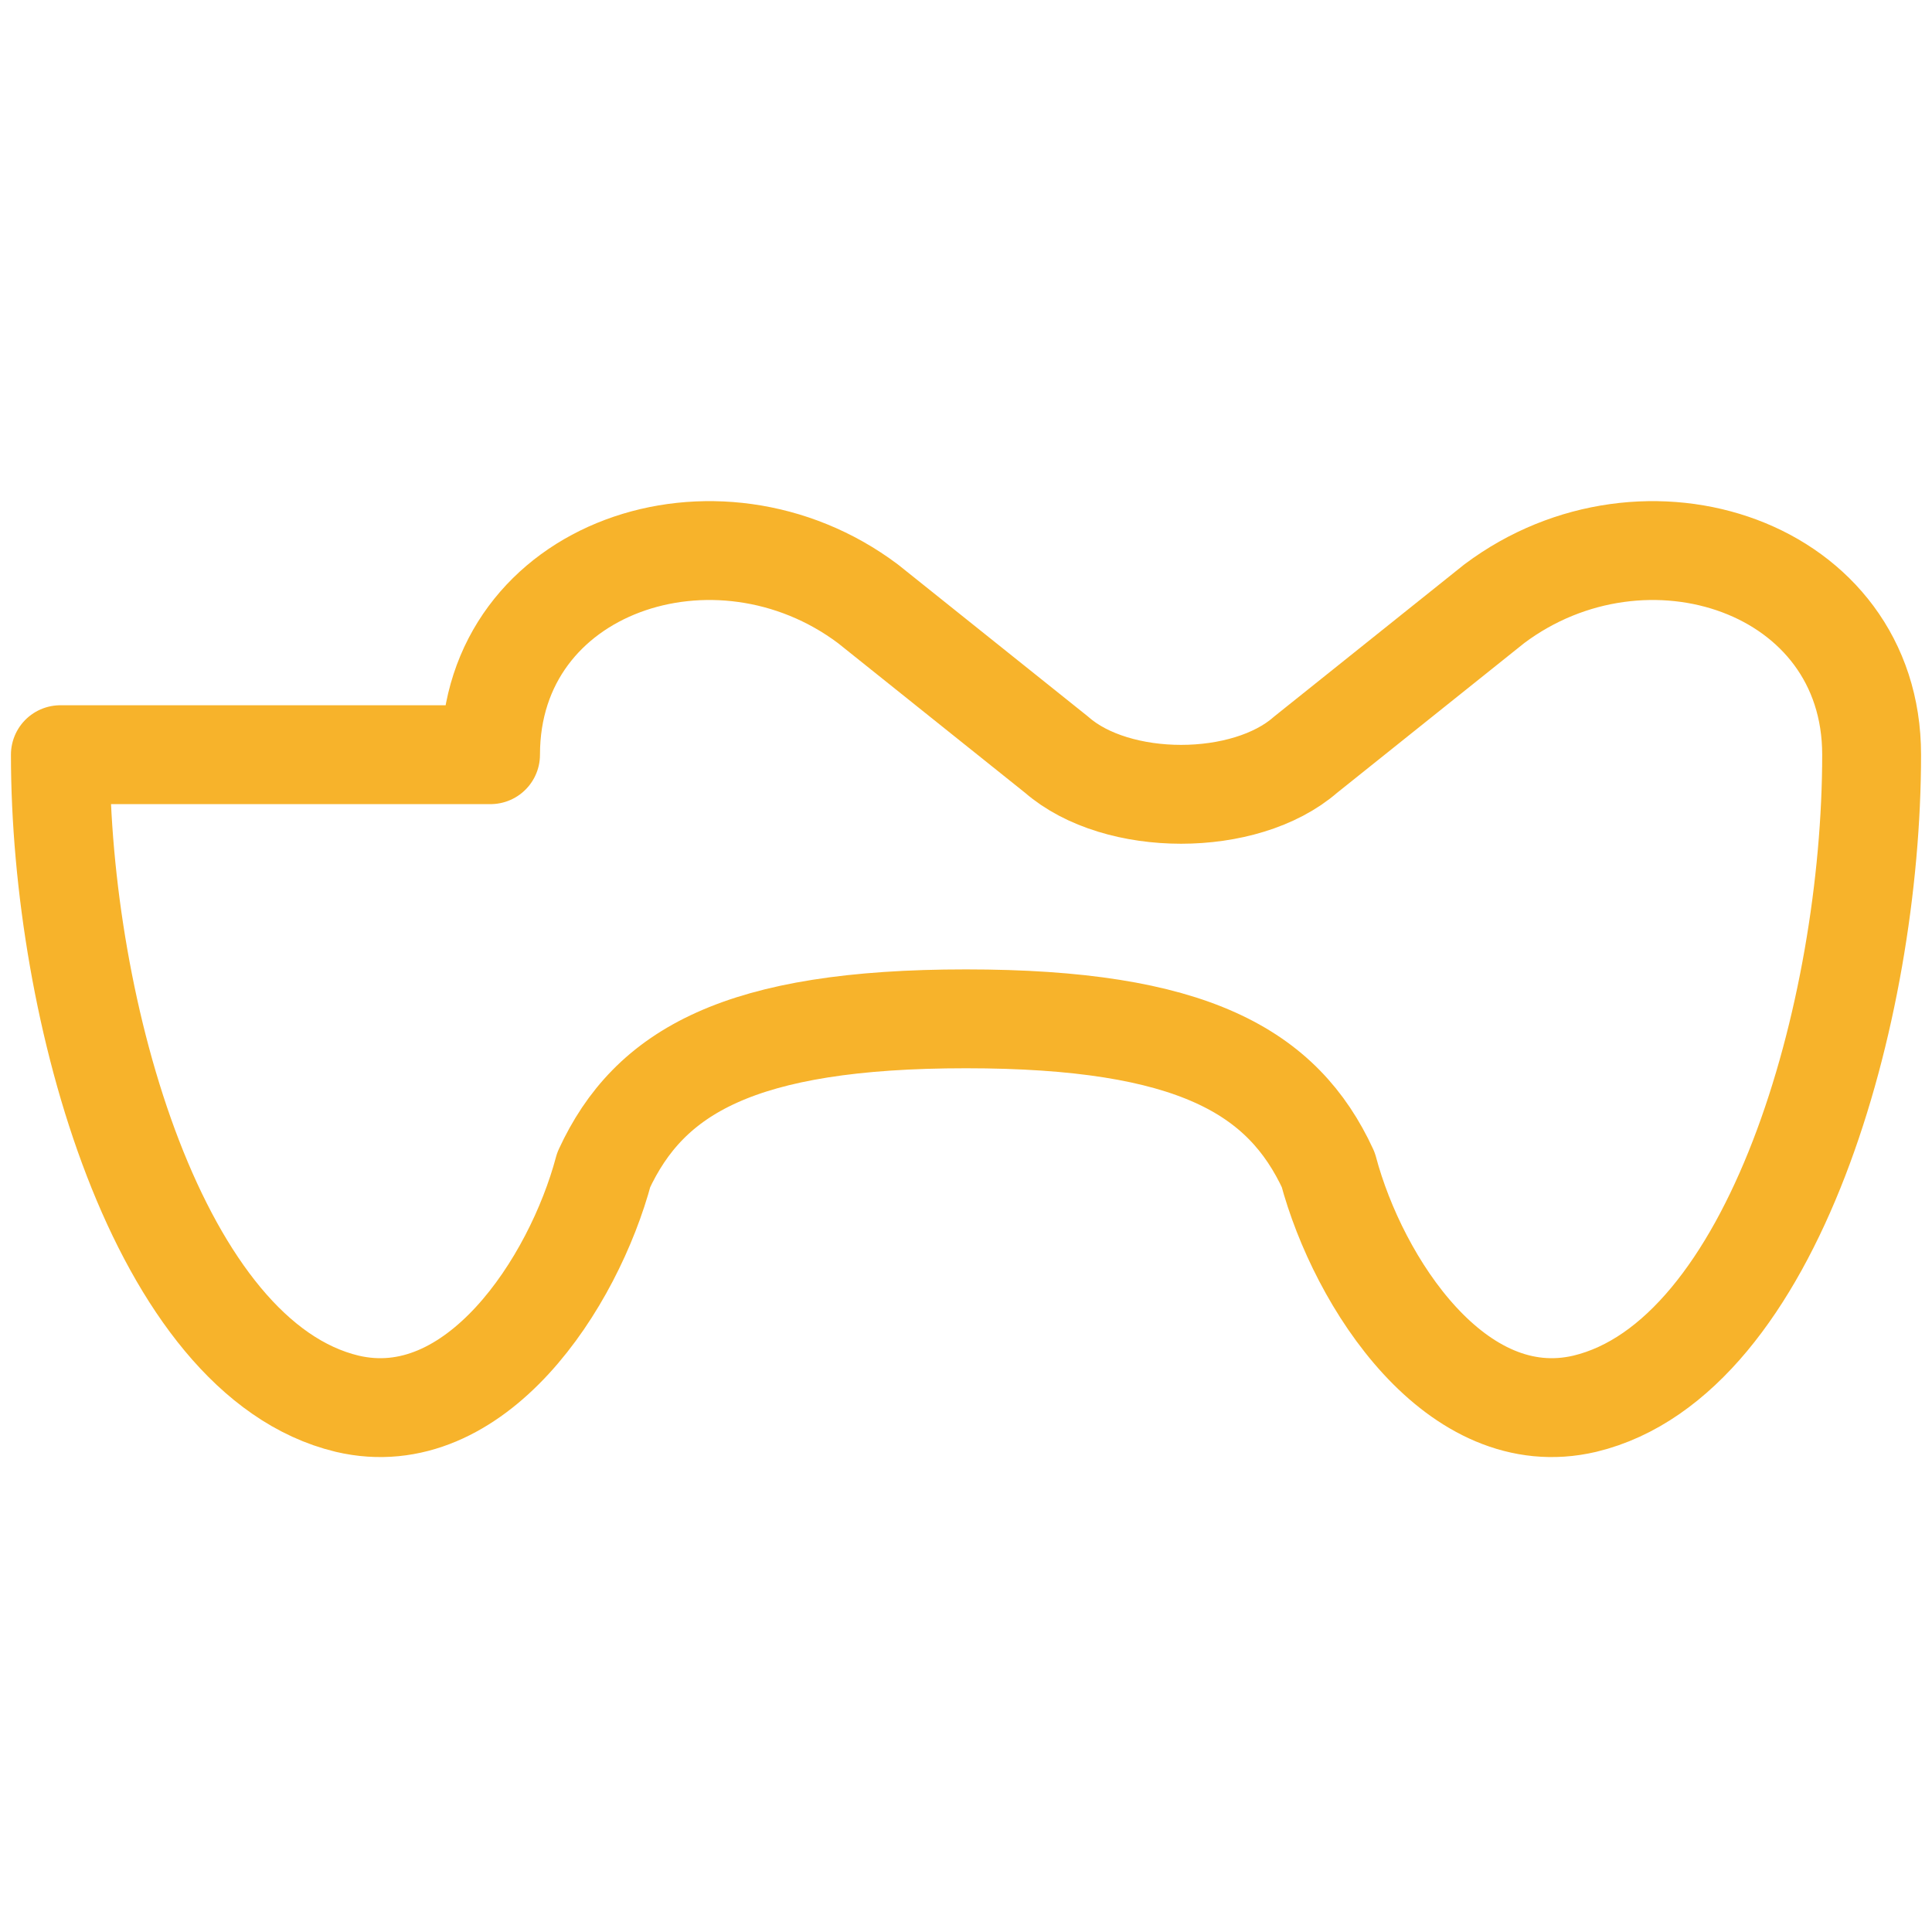
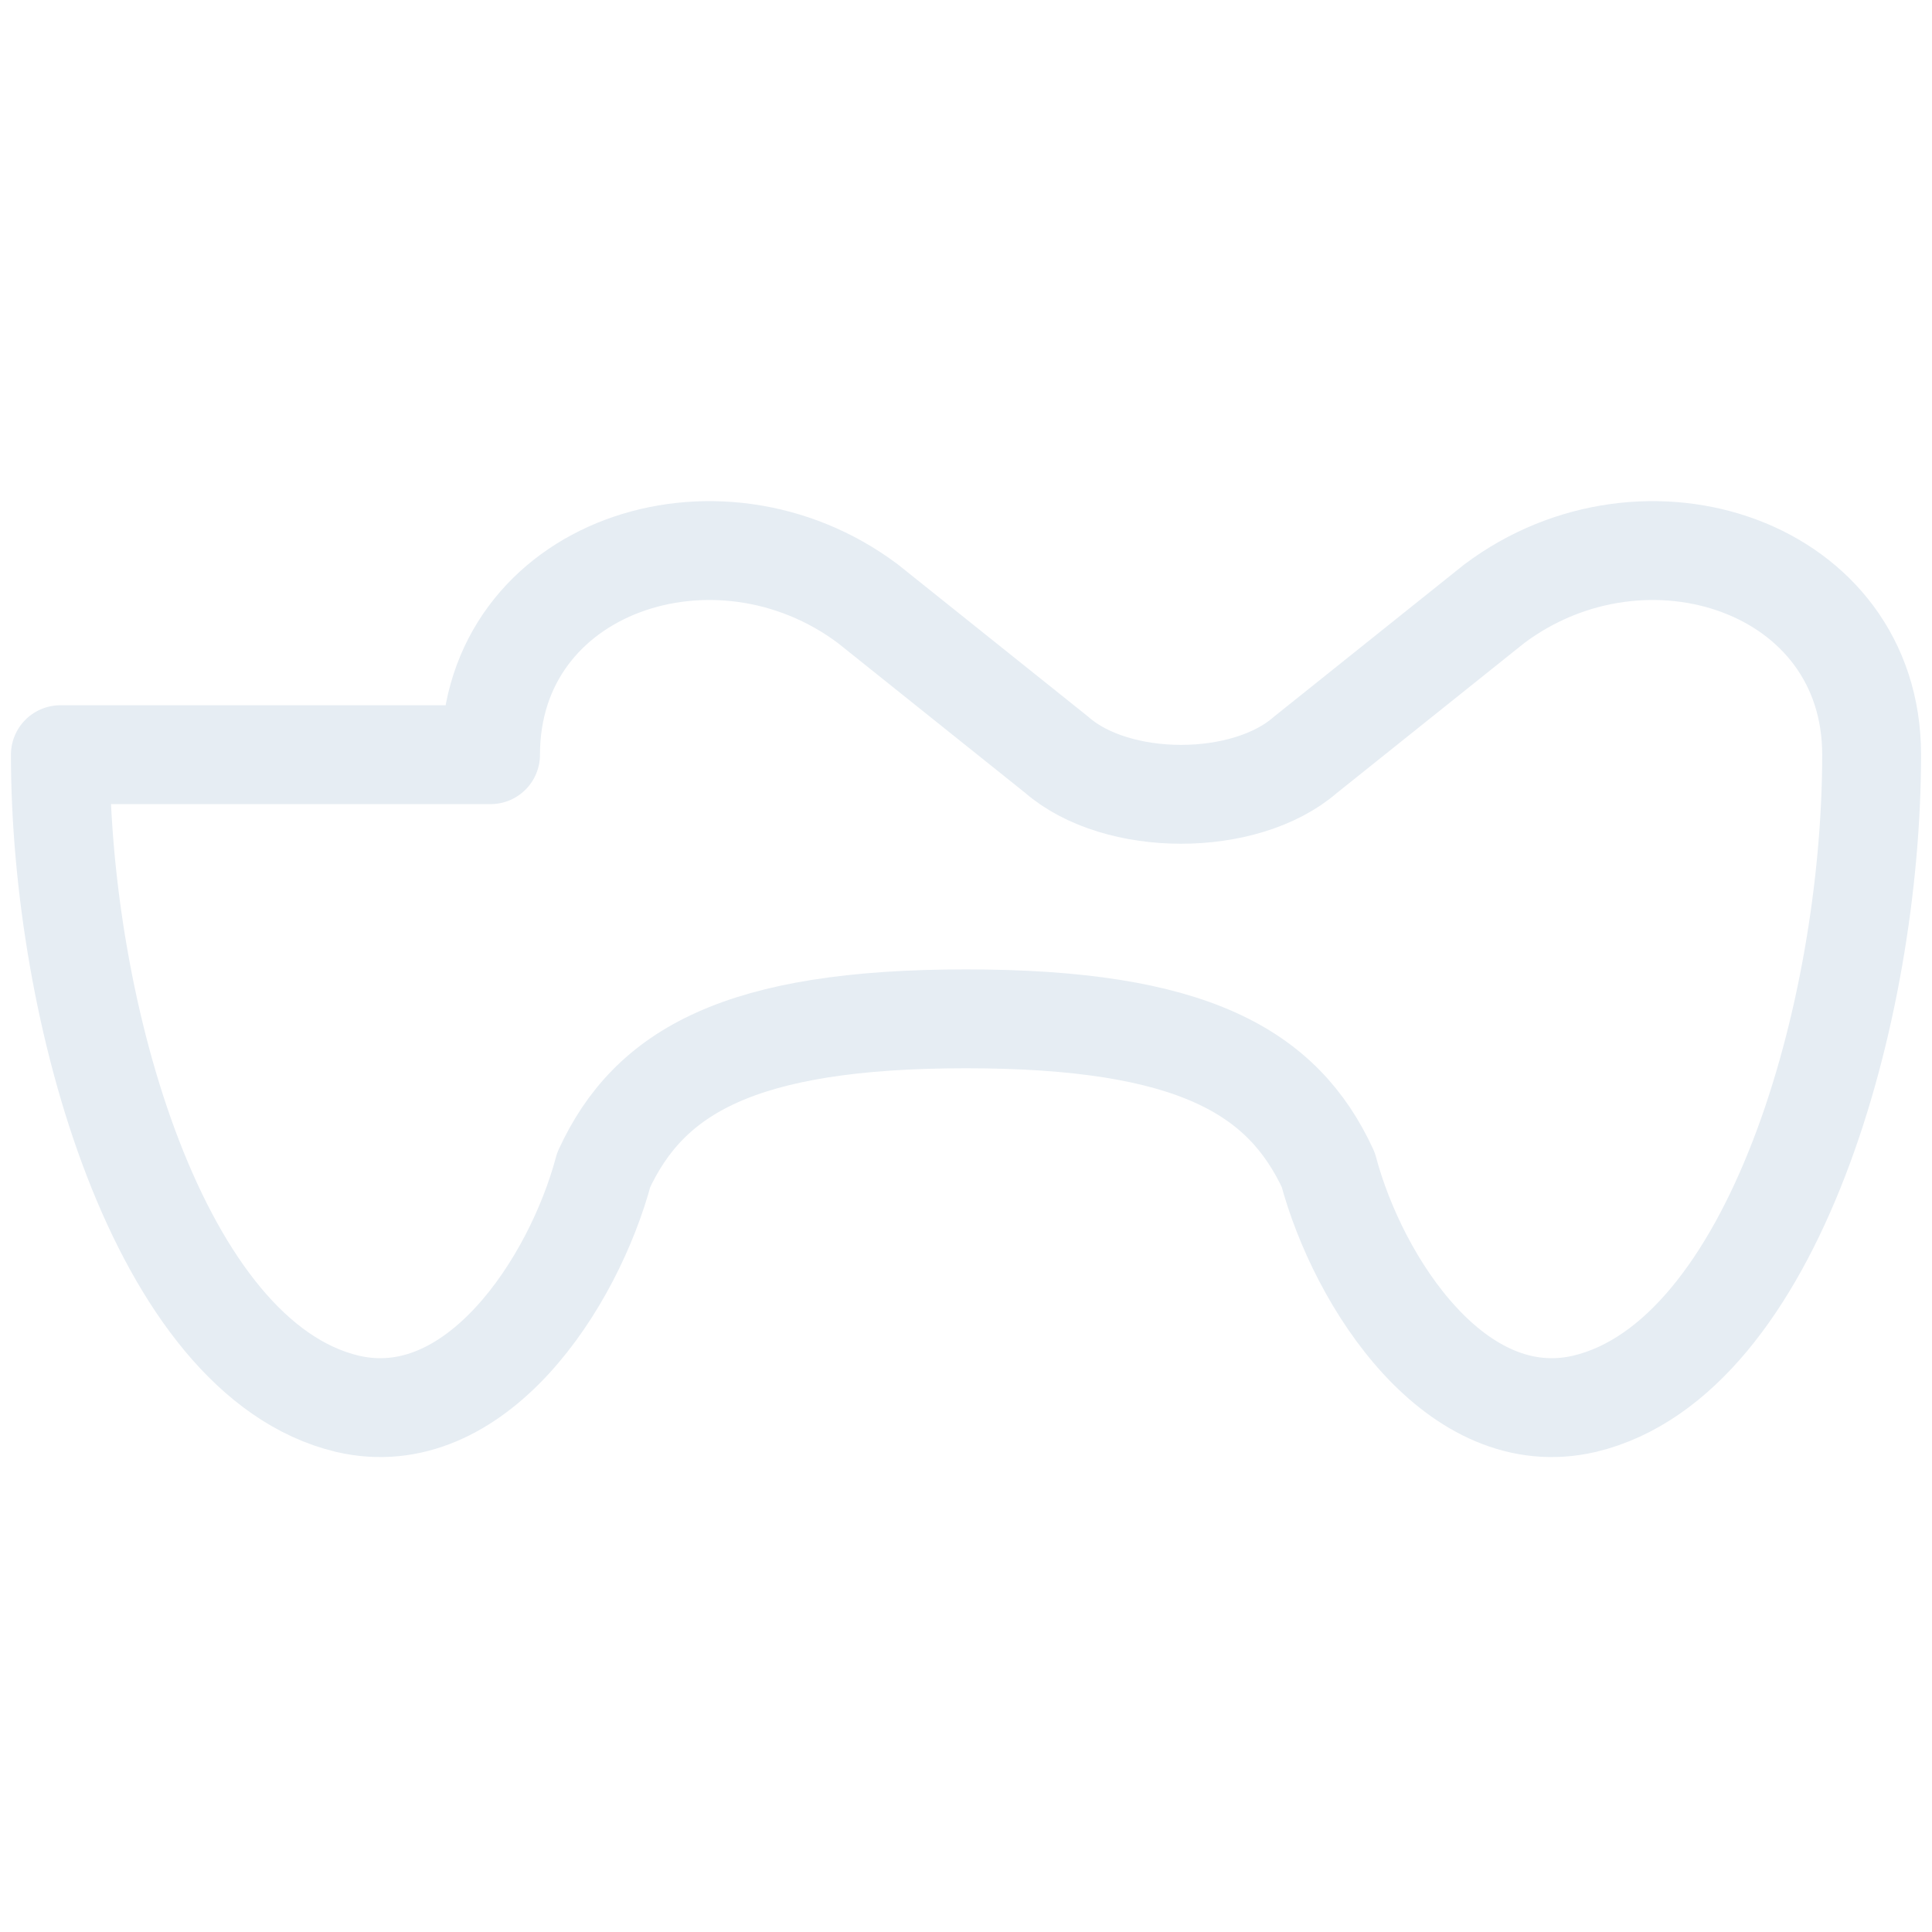
<svg xmlns="http://www.w3.org/2000/svg" viewBox="0 0 512 512" width="512" height="512">
-   <path d="M 130 200 C 130 150 190 130 230 160 L 280 200 C 296 214 330 214 346 200 L 396 160 C 436 130 496 150 496 200 C 496 268 470 360 420 372 C 386 380 360 340 352 310 C 340 284 316 270 256 270 C 196 270 172 284 160 310 C 152 340 126 380 92 372 C 42 360 16 268 16 200 Z" fill="none" stroke="#F7B32B" stroke-width="26.2" stroke-linecap="round" stroke-linejoin="round" />
+   <path d="M 130 200 C 130 150 190 130 230 160 L 280 200 C 296 214 330 214 346 200 L 396 160 C 436 130 496 150 496 200 C 496 268 470 360 420 372 C 386 380 360 340 352 310 C 340 284 316 270 256 270 C 196 270 172 284 160 310 C 152 340 126 380 92 372 C 42 360 16 268 16 200 Z" fill="none" stroke="#E6EDF3" stroke-width="26.2" stroke-linecap="round" stroke-linejoin="round" />
</svg>
